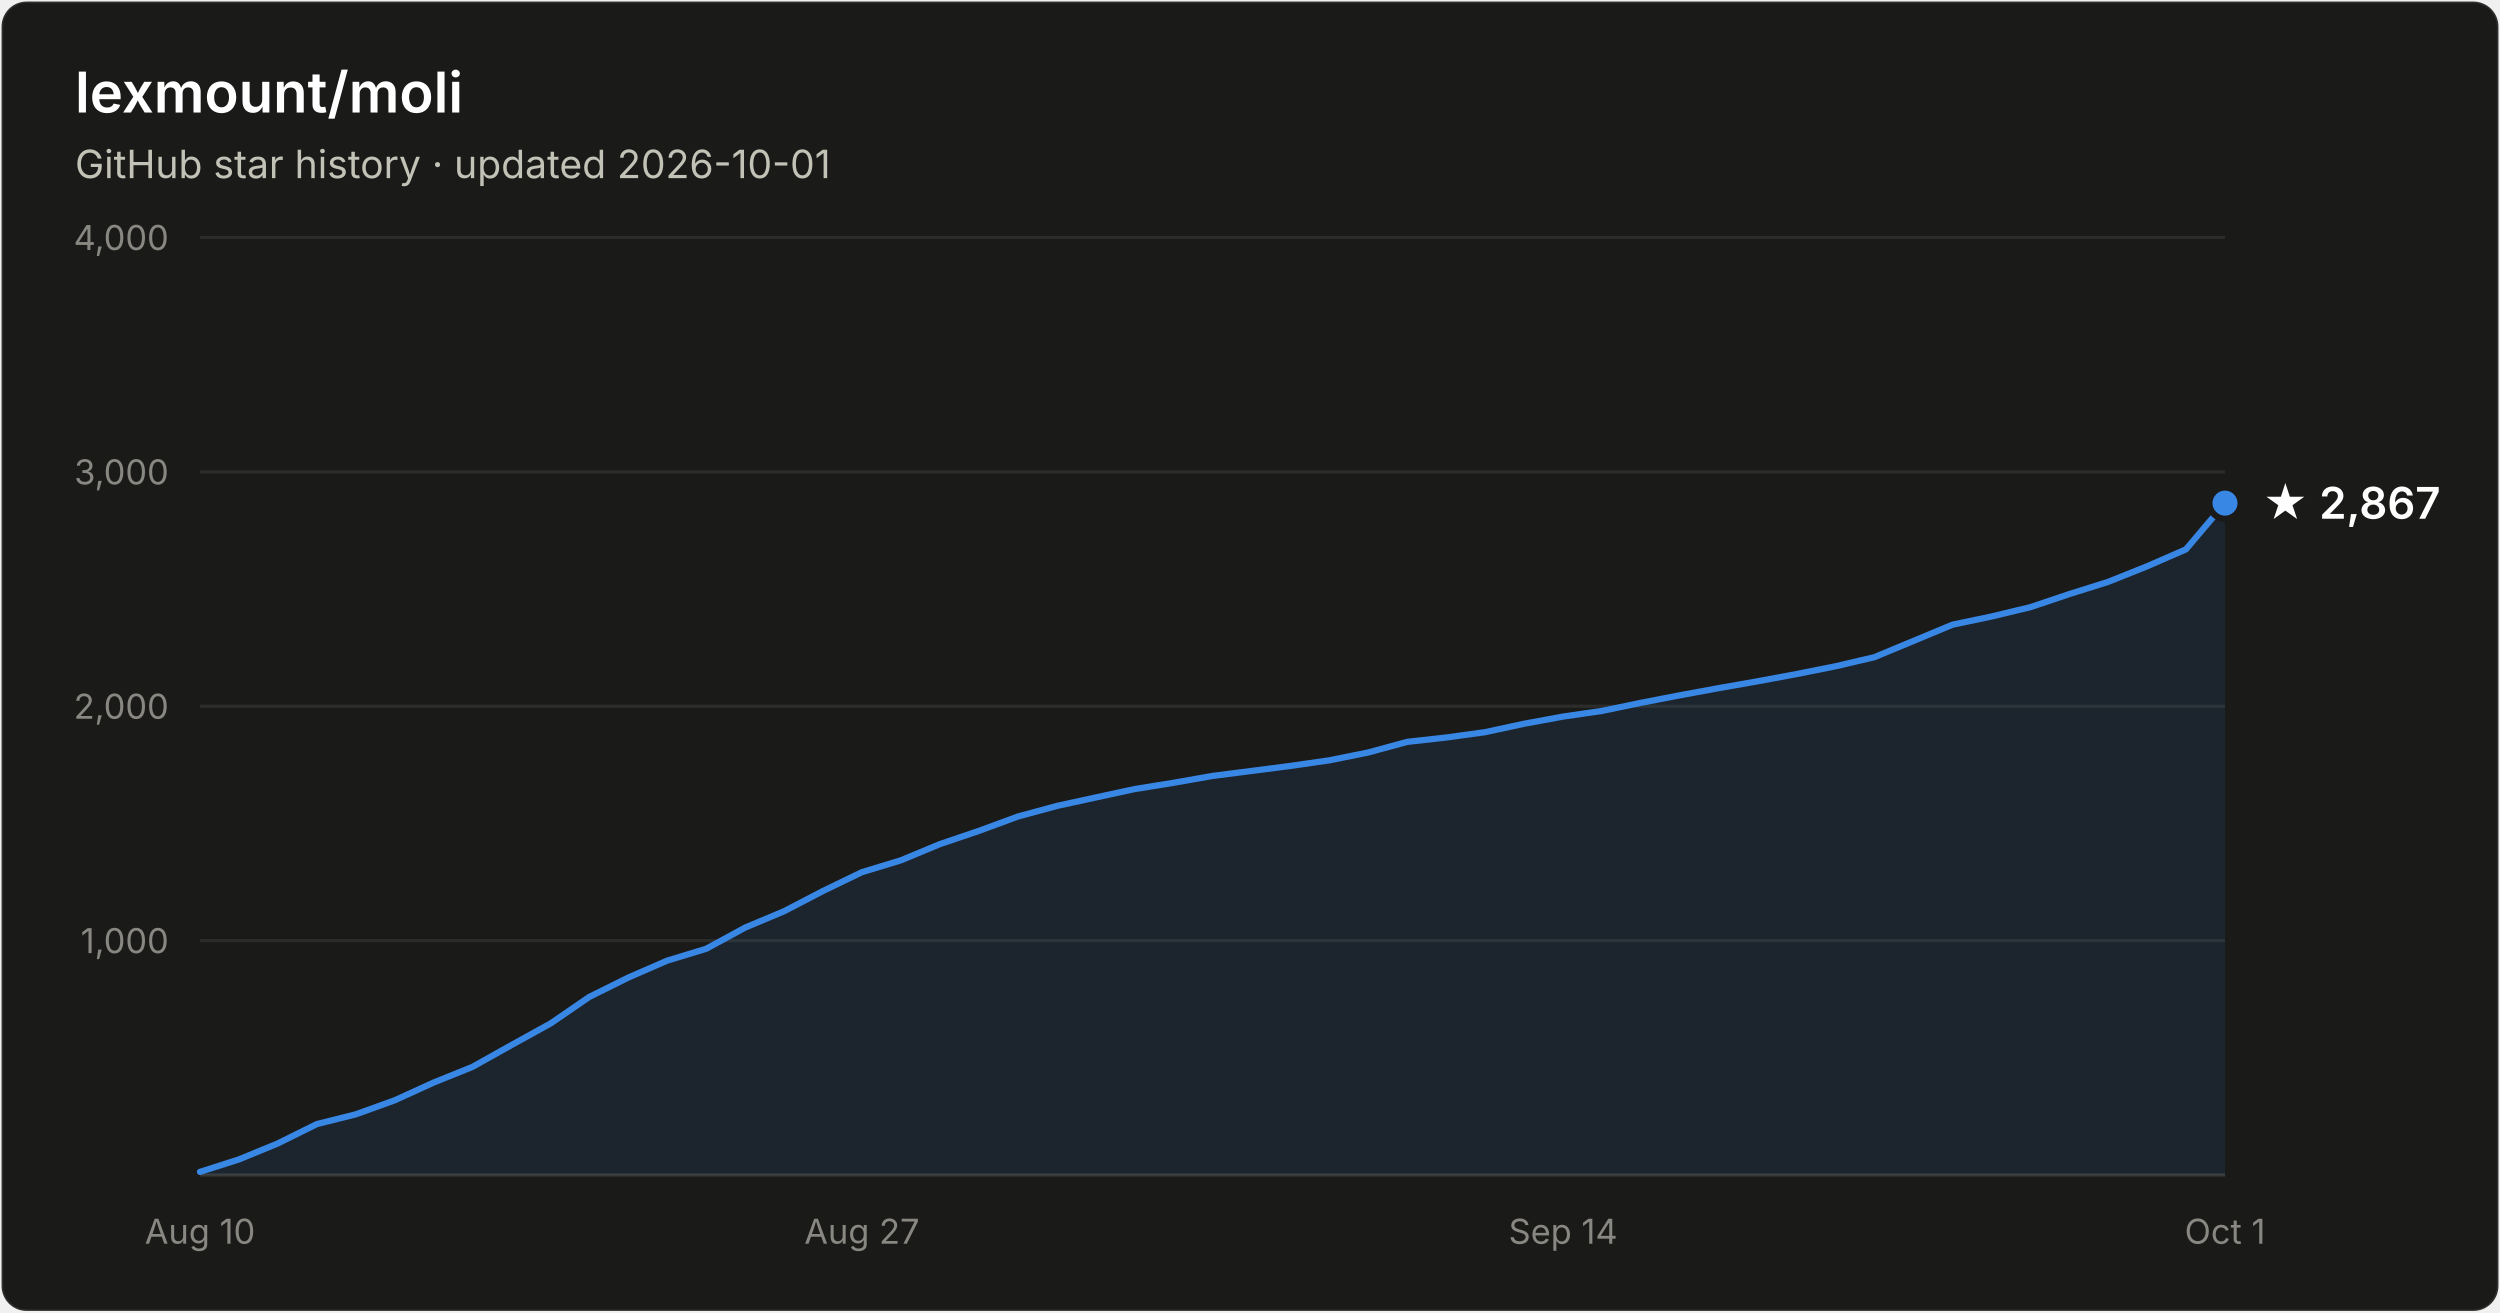
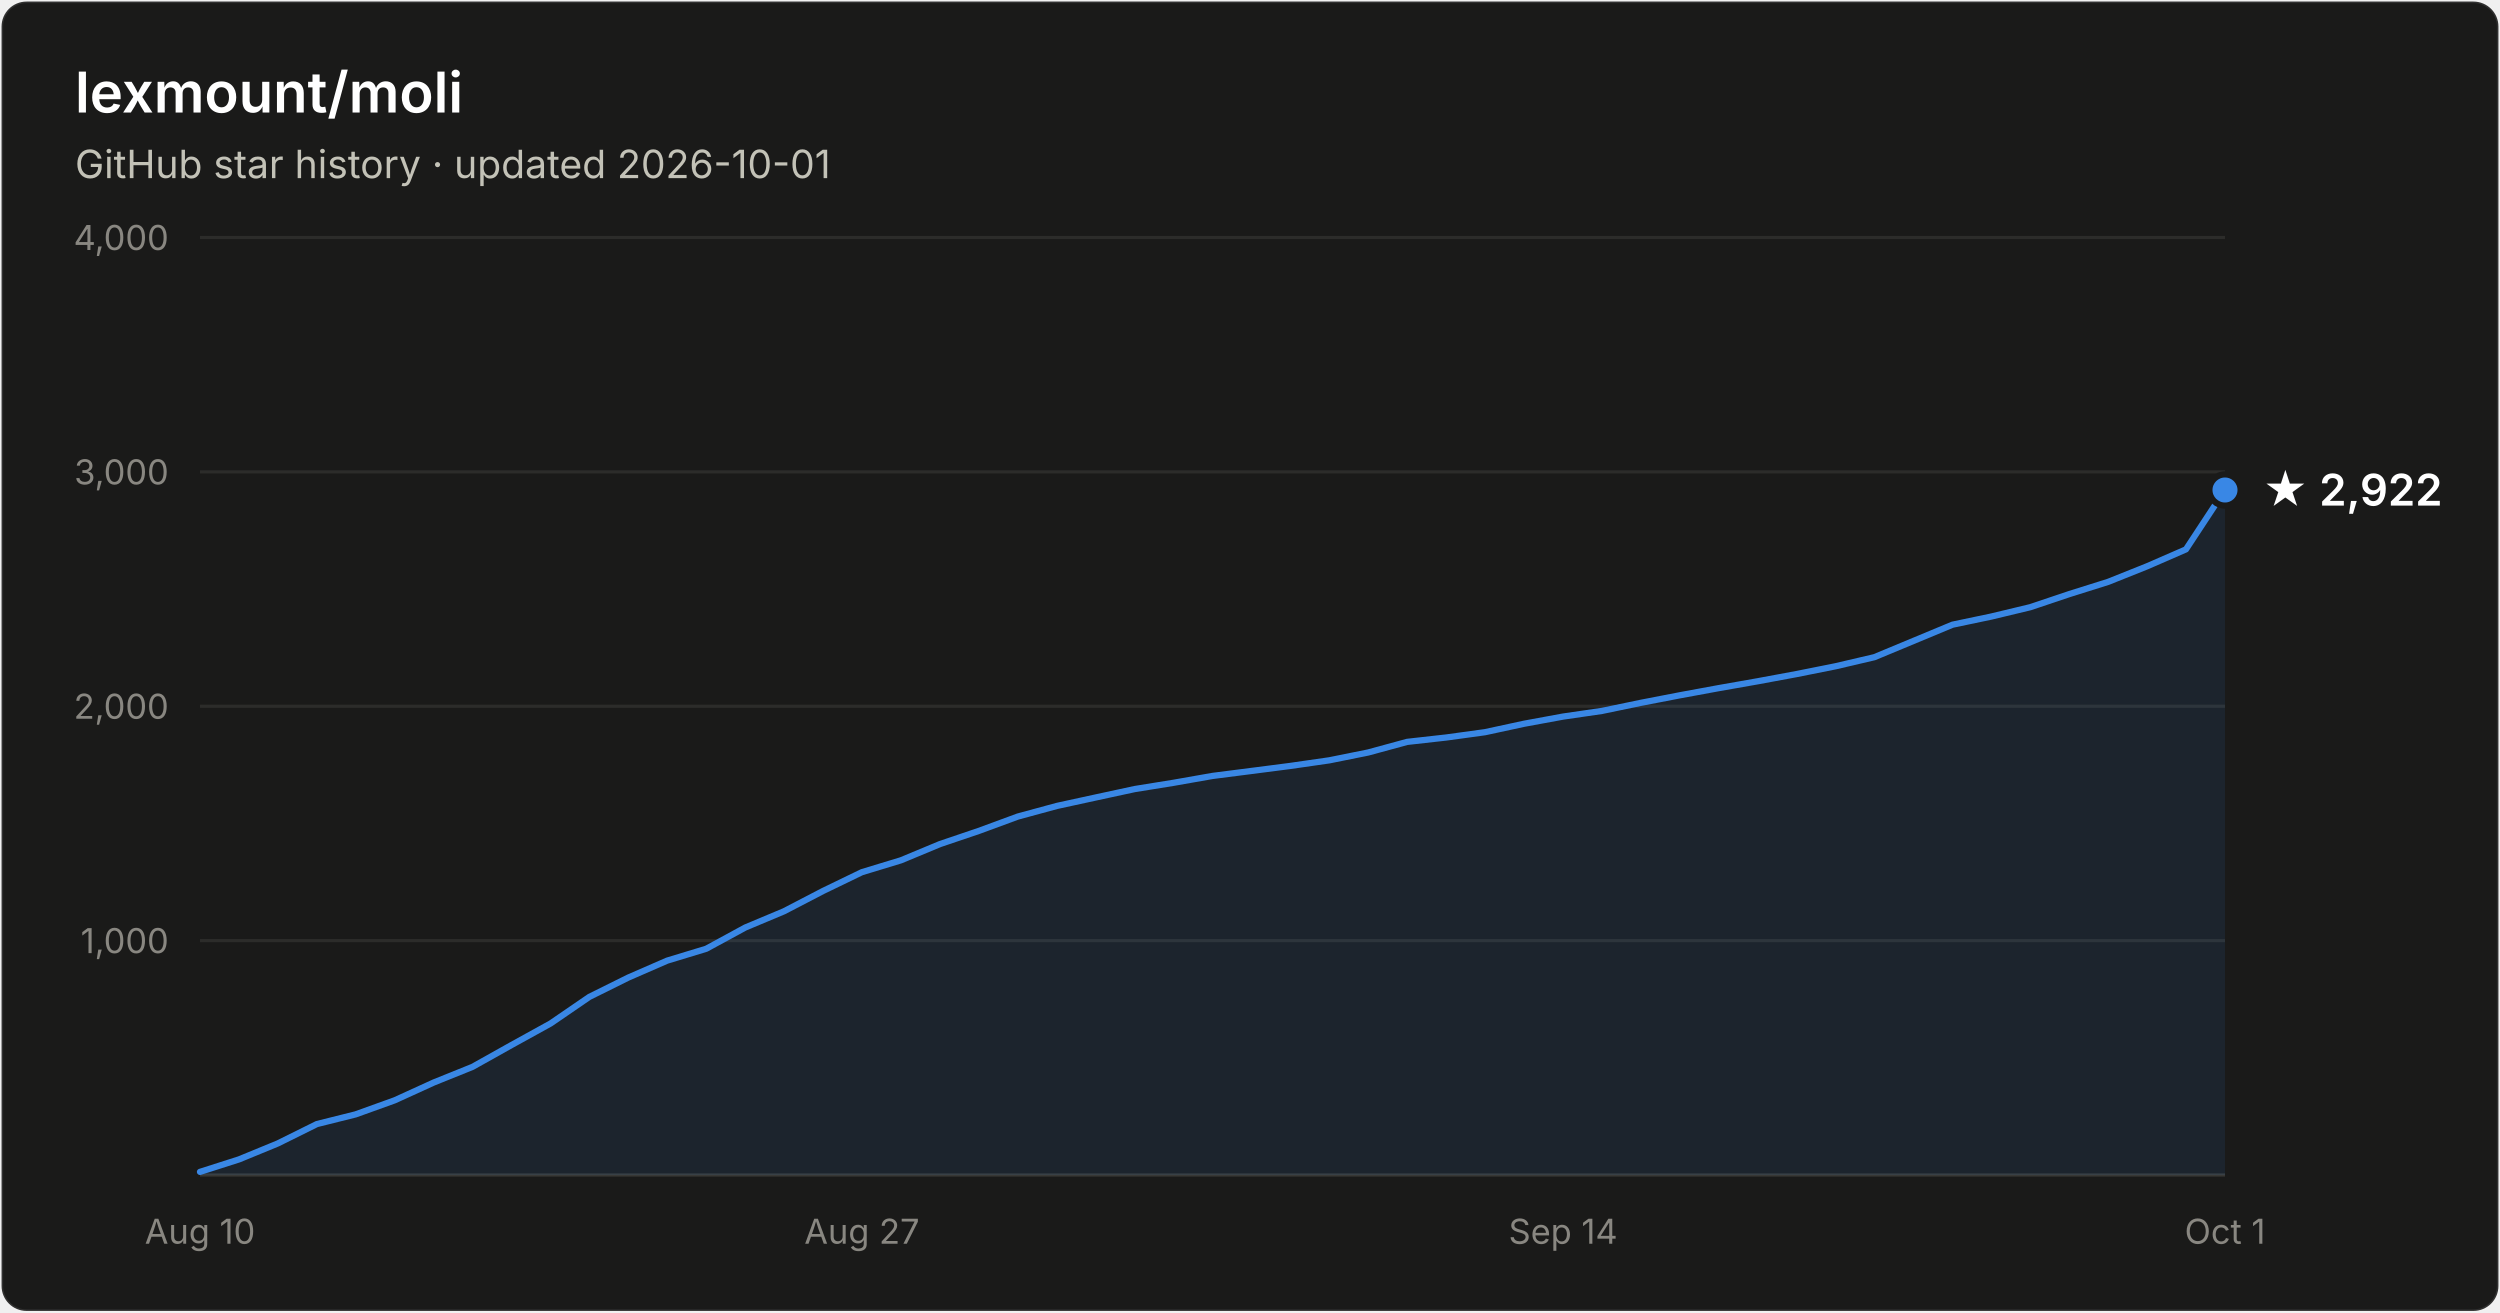
- <svg xmlns="http://www.w3.org/2000/svg" width="800" height="420" viewBox="0 0 800 420" font-family="system-ui, -apple-system, Segoe UI, sans-serif" role="img" aria-label="Star history of lexmount/moli: 2,867 stars as of 2026-10-01">
+ <svg xmlns="http://www.w3.org/2000/svg" width="800" height="420" viewBox="0 0 800 420" font-family="system-ui, -apple-system, Segoe UI, sans-serif" role="img" aria-label="Star history of lexmount/moli: 2,922 stars as of 2026-10-01">
  <rect x="0.5" y="0.5" width="799" height="419" rx="8" fill="#1a1a19" stroke="rgba(255,255,255,0.10)" />
  <text x="24" y="36" fill="#ffffff" font-size="18" font-weight="600">lexmount/moli</text>
  <text x="24" y="57" fill="#c3c2b7" font-size="12.5">GitHub star history · updated 2026-10-01</text>
  <line x1="64" y1="301.0" x2="712" y2="301.0" stroke="#2c2c2a" stroke-width="1" />
  <text x="54" y="305.0" text-anchor="end" fill="#898781" font-size="11" style="font-variant-numeric:tabular-nums">1,000</text>
  <line x1="64" y1="226.0" x2="712" y2="226.0" stroke="#2c2c2a" stroke-width="1" />
  <text x="54" y="230.0" text-anchor="end" fill="#898781" font-size="11" style="font-variant-numeric:tabular-nums">2,000</text>
  <line x1="64" y1="151.0" x2="712" y2="151.0" stroke="#2c2c2a" stroke-width="1" />
  <text x="54" y="155.0" text-anchor="end" fill="#898781" font-size="11" style="font-variant-numeric:tabular-nums">3,000</text>
  <line x1="64" y1="76.0" x2="712" y2="76.0" stroke="#2c2c2a" stroke-width="1" />
  <text x="54" y="80.0" text-anchor="end" fill="#898781" font-size="11" style="font-variant-numeric:tabular-nums">4,000</text>
  <line x1="64" y1="376" x2="712" y2="376" stroke="#383835" stroke-width="1" />
  <text x="64.0" y="398" text-anchor="middle" fill="#898781" font-size="11" style="font-variant-numeric:tabular-nums">Aug 10</text>
  <text x="275.8" y="398" text-anchor="middle" fill="#898781" font-size="11" style="font-variant-numeric:tabular-nums">Aug 27</text>
  <text x="500.2" y="398" text-anchor="middle" fill="#898781" font-size="11" style="font-variant-numeric:tabular-nums">Sep 14</text>
  <text x="712.0" y="398" text-anchor="middle" fill="#898781" font-size="11" style="font-variant-numeric:tabular-nums">Oct 1</text>
-   <path d="M64.0 375.0 L76.5 371.0 L88.9 365.9 L101.4 359.7 L113.8 356.6 L126.3 352.1 L138.8 346.4 L151.2 341.4 L163.7 334.4 L176.2 327.5 L188.6 319.0 L201.1 312.8 L213.5 307.4 L226.0 303.6 L238.5 296.8 L250.9 291.6 L263.4 285.1 L275.8 279.1 L288.3 275.3 L300.8 270.1 L313.2 265.9 L325.7 261.3 L338.2 257.9 L350.6 255.2 L363.1 252.5 L375.5 250.5 L388.0 248.3 L400.5 246.7 L412.9 245.1 L425.4 243.3 L437.8 240.8 L450.3 237.4 L462.8 236.0 L475.2 234.3 L487.7 231.6 L500.2 229.3 L512.6 227.5 L525.1 224.9 L537.5 222.5 L550.0 220.2 L562.5 218.0 L574.9 215.7 L587.4 213.2 L599.8 210.3 L612.3 205.1 L624.8 199.9 L637.2 197.3 L649.7 194.3 L662.2 190.1 L674.6 186.2 L687.1 181.2 L699.5 175.8 L712.0 161.0 L712.0 376 L64.0 376 Z" fill="#3987e5" fill-opacity="0.1" />
-   <path d="M64.0 375.0 L76.5 371.0 L88.9 365.9 L101.4 359.7 L113.8 356.6 L126.3 352.1 L138.8 346.4 L151.2 341.4 L163.7 334.4 L176.2 327.5 L188.6 319.0 L201.1 312.8 L213.5 307.4 L226.0 303.6 L238.5 296.8 L250.9 291.6 L263.4 285.1 L275.8 279.1 L288.3 275.3 L300.8 270.1 L313.2 265.9 L325.7 261.3 L338.2 257.9 L350.6 255.2 L363.1 252.5 L375.5 250.5 L388.0 248.3 L400.5 246.7 L412.9 245.1 L425.4 243.3 L437.8 240.8 L450.3 237.4 L462.8 236.0 L475.2 234.3 L487.7 231.6 L500.2 229.3 L512.6 227.5 L525.1 224.9 L537.5 222.5 L550.0 220.2 L562.5 218.0 L574.9 215.7 L587.4 213.2 L599.8 210.3 L612.3 205.1 L624.8 199.9 L637.2 197.3 L649.7 194.3 L662.2 190.1 L674.6 186.2 L687.1 181.2 L699.5 175.8 L712.0 161.0" fill="none" stroke="#3987e5" stroke-width="2" stroke-linejoin="round" stroke-linecap="round" />
-   <circle cx="712.0" cy="161.0" r="5" fill="#3987e5" stroke="#1a1a19" stroke-width="2" />
-   <text x="724.0" y="166.0" fill="#ffffff" font-size="14" font-weight="600">★ 2,867</text>
+   <path d="M64.0 375.0 L76.5 371.0 L88.9 365.9 L101.4 359.7 L113.8 356.6 L126.3 352.1 L138.8 346.4 L151.2 341.4 L163.7 334.4 L176.2 327.5 L188.6 319.0 L201.1 312.8 L213.5 307.4 L226.0 303.6 L238.5 296.8 L250.9 291.6 L263.4 285.1 L275.8 279.1 L288.3 275.3 L300.8 270.1 L313.2 265.9 L325.7 261.3 L338.2 257.9 L350.6 255.2 L363.1 252.5 L375.5 250.5 L388.0 248.3 L400.5 246.7 L412.9 245.1 L425.4 243.3 L437.8 240.8 L450.3 237.4 L462.8 236.0 L475.2 234.3 L487.7 231.6 L500.2 229.3 L512.6 227.5 L525.1 224.9 L537.5 222.5 L550.0 220.2 L562.5 218.0 L574.9 215.7 L587.4 213.2 L599.8 210.3 L612.3 205.1 L624.8 199.9 L637.2 197.3 L649.7 194.3 L662.2 190.1 L674.6 186.2 L687.1 181.2 L699.5 175.8 L712.0 156.8 L712.0 376 L64.0 376 Z" fill="#3987e5" fill-opacity="0.1" />
+   <path d="M64.0 375.0 L76.5 371.0 L88.9 365.9 L101.4 359.7 L113.8 356.6 L126.3 352.1 L138.8 346.4 L151.2 341.4 L163.7 334.4 L176.2 327.5 L188.6 319.0 L201.1 312.8 L213.5 307.4 L226.0 303.6 L238.5 296.8 L250.9 291.6 L263.4 285.1 L275.8 279.1 L288.3 275.3 L300.8 270.1 L313.2 265.9 L325.7 261.3 L338.2 257.9 L350.6 255.2 L363.1 252.5 L375.5 250.5 L388.0 248.3 L400.5 246.7 L412.9 245.1 L425.4 243.3 L437.8 240.8 L450.3 237.4 L462.8 236.0 L475.2 234.3 L487.7 231.6 L500.2 229.3 L512.6 227.5 L525.1 224.9 L537.5 222.5 L550.0 220.2 L562.5 218.0 L574.9 215.7 L587.4 213.2 L599.8 210.3 L612.3 205.1 L624.8 199.9 L637.2 197.3 L649.7 194.3 L662.2 190.1 L674.6 186.2 L687.1 181.2 L699.5 175.8 L712.0 156.8" fill="none" stroke="#3987e5" stroke-width="2" stroke-linejoin="round" stroke-linecap="round" />
+   <circle cx="712.0" cy="156.8" r="5" fill="#3987e5" stroke="#1a1a19" stroke-width="2" />
+   <text x="724.0" y="161.8" fill="#ffffff" font-size="14" font-weight="600">★ 2,922</text>
</svg>
